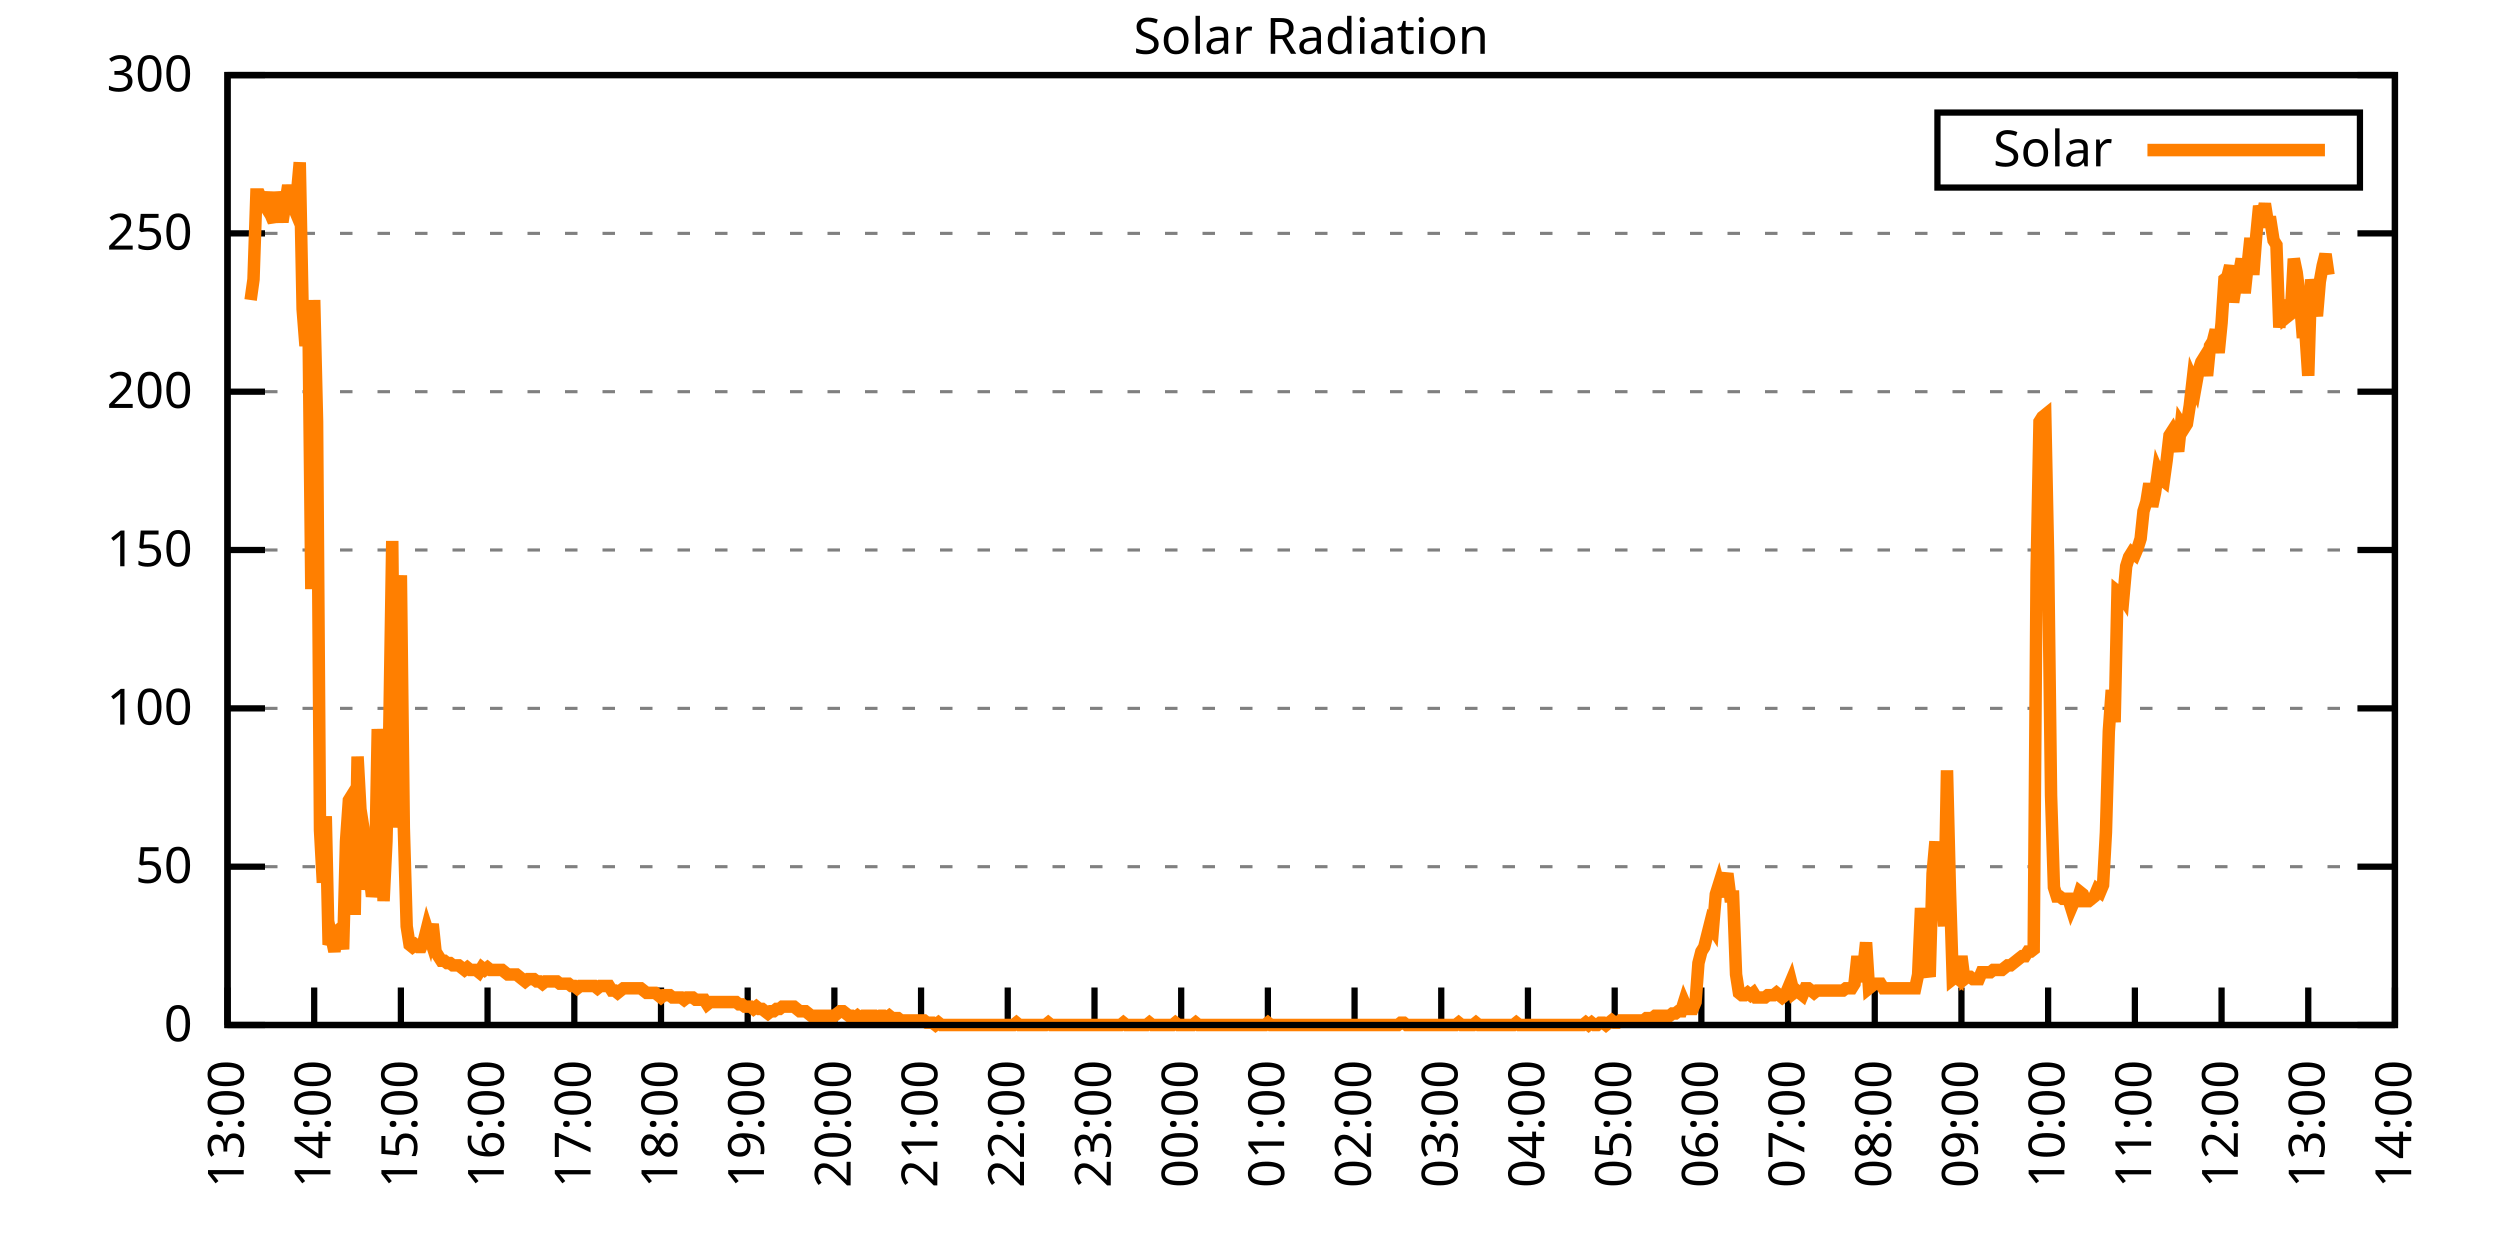
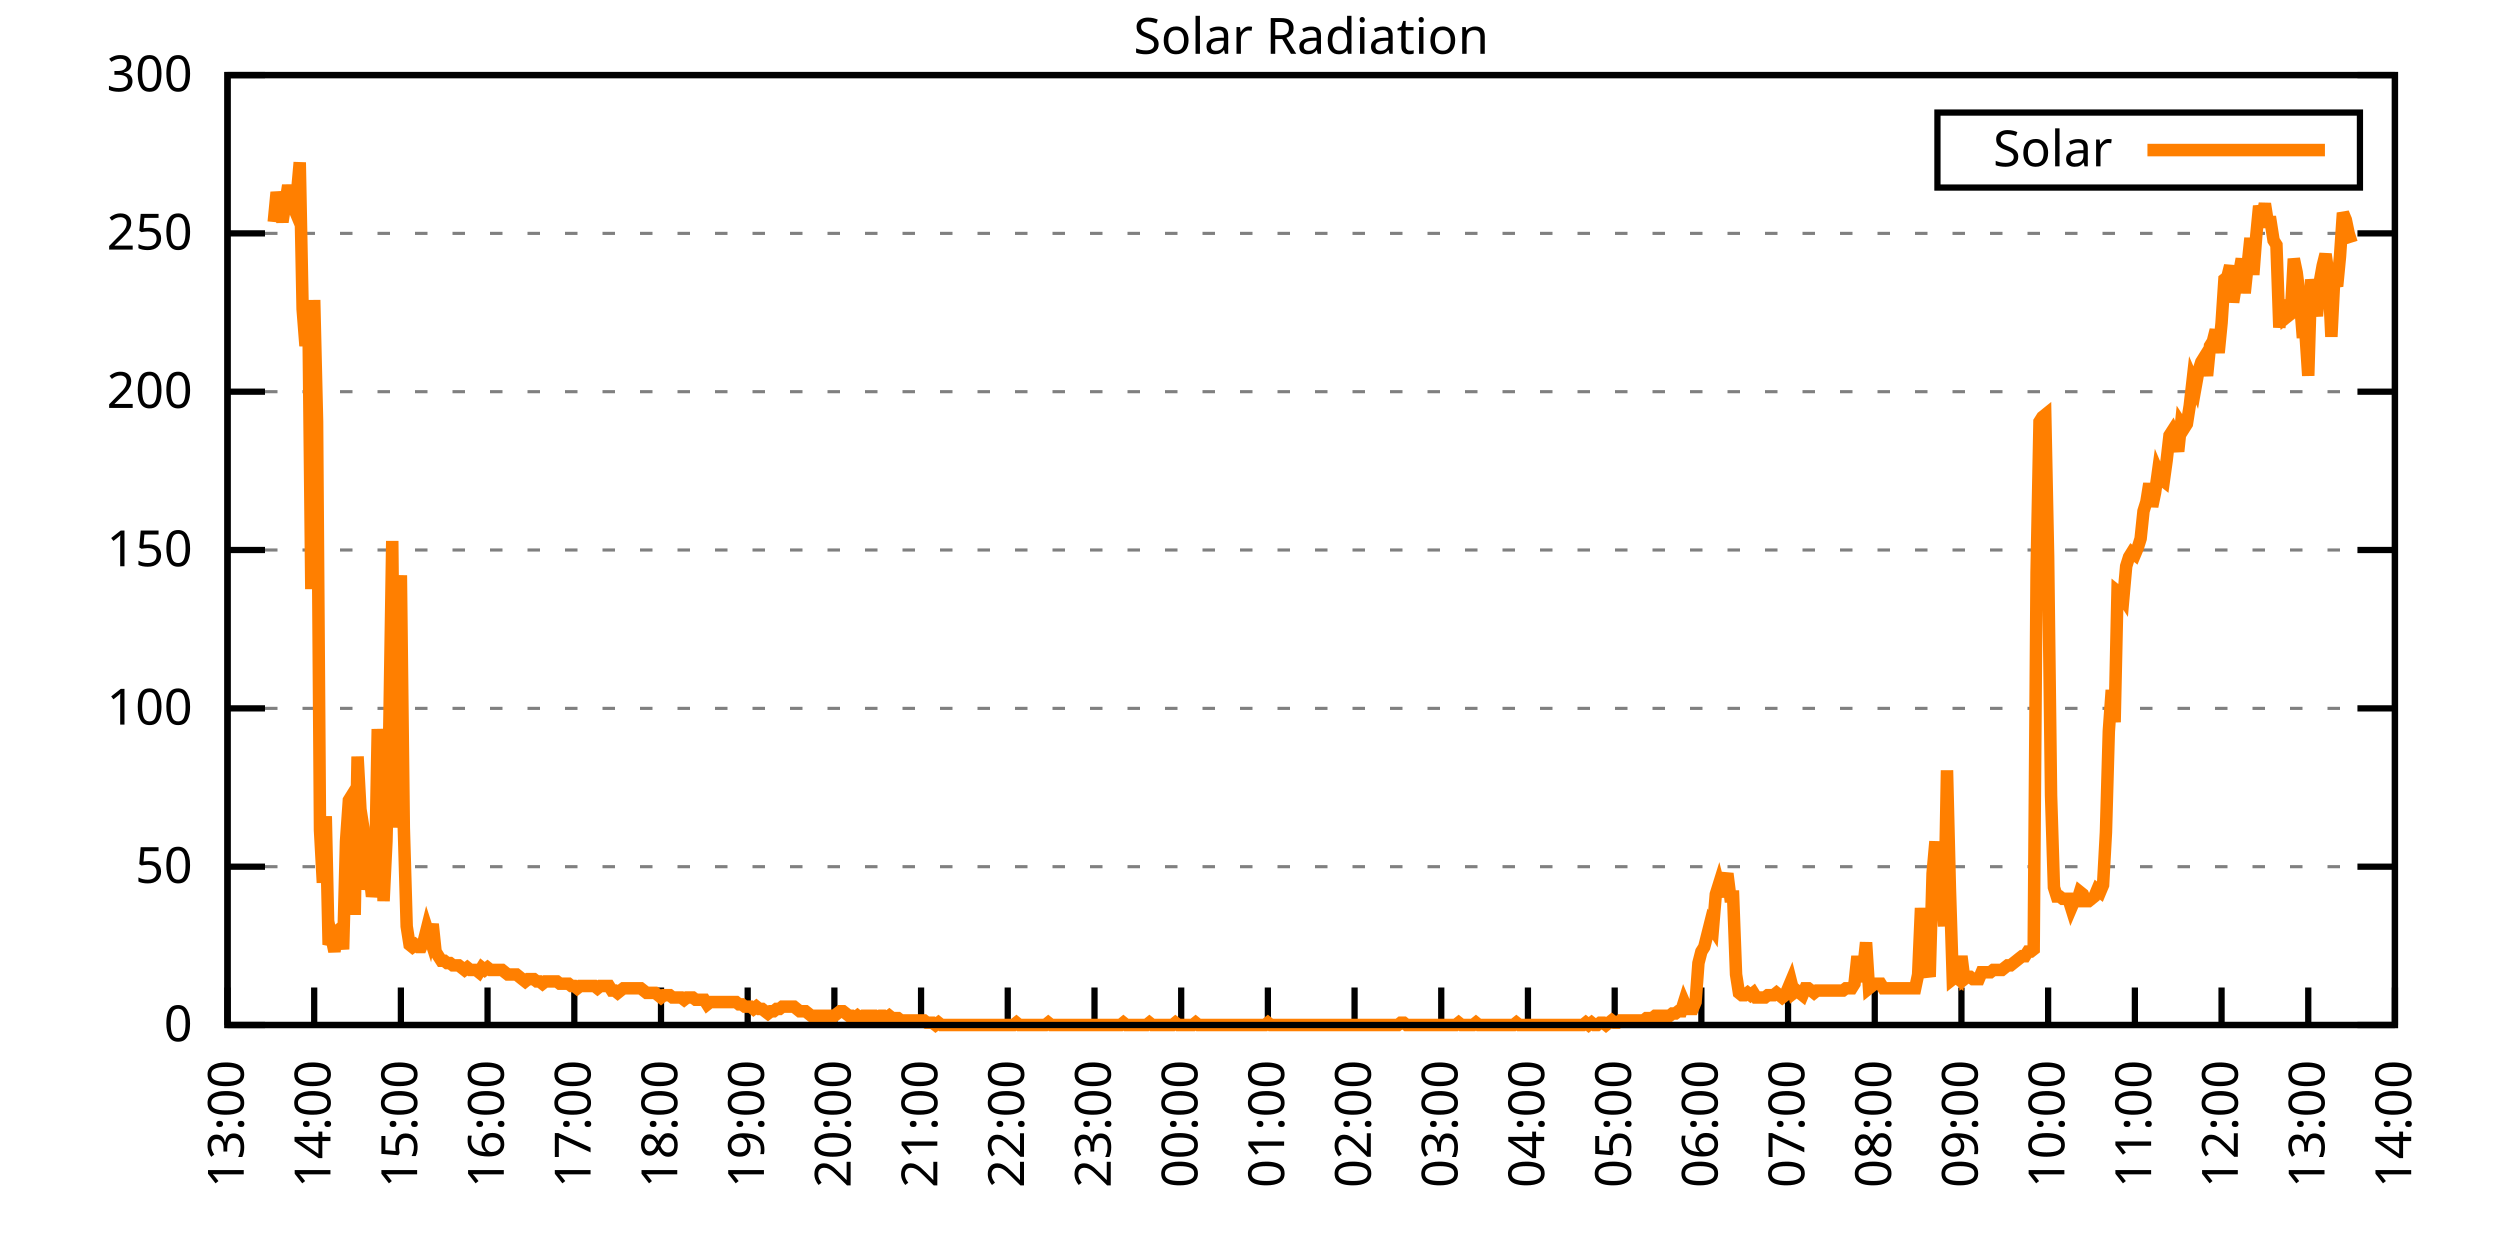
<svg xmlns="http://www.w3.org/2000/svg" xmlns:xlink="http://www.w3.org/1999/xlink" width="400" height="200" viewBox="0 0 400 200">
  <g id="gnuplot_canvas">
    <rect x="0" y="0" width="400" height="200" fill="none" />
    <defs>
      <circle id="gpDot" r="0.5" stroke-width="0.5" stroke="currentColor" />
      <path id="gpPt0" stroke-width="0.333" stroke="currentColor" d="M-1,0 h2 M0,-1 v2" />
      <path id="gpPt1" stroke-width="0.333" stroke="currentColor" d="M-1,-1 L1,1 M1,-1 L-1,1" />
      <path id="gpPt2" stroke-width="0.333" stroke="currentColor" d="M-1,0 L1,0 M0,-1 L0,1 M-1,-1 L1,1 M-1,1 L1,-1" />
      <rect id="gpPt3" stroke-width="0.333" stroke="currentColor" x="-1" y="-1" width="2" height="2" />
      <rect id="gpPt4" stroke-width="0.333" stroke="currentColor" fill="currentColor" x="-1" y="-1" width="2" height="2" />
      <circle id="gpPt5" stroke-width="0.333" stroke="currentColor" cx="0" cy="0" r="1" />
      <use xlink:href="#gpPt5" id="gpPt6" fill="currentColor" stroke="none" />
      <path id="gpPt7" stroke-width="0.333" stroke="currentColor" d="M0,-1.33 L-1.33,0.67 L1.33,0.67 z" />
      <use xlink:href="#gpPt7" id="gpPt8" fill="currentColor" stroke="none" />
      <use xlink:href="#gpPt7" id="gpPt9" stroke="currentColor" transform="rotate(180)" />
      <use xlink:href="#gpPt9" id="gpPt10" fill="currentColor" stroke="none" />
      <use xlink:href="#gpPt3" id="gpPt11" stroke="currentColor" transform="rotate(45)" />
      <use xlink:href="#gpPt11" id="gpPt12" fill="currentColor" stroke="none" />
      <path id="gpPt13" stroke-width="0.333" stroke="currentColor" d="M0,1.330 L1.265,0.411 L0.782,-1.067 L-0.782,-1.076 L-1.265,0.411 z" />
      <use xlink:href="#gpPt13" id="gpPt14" fill="currentColor" stroke="none" />
      <filter id="textbox" filterUnits="objectBoundingBox" x="0" y="0" height="1" width="1">
        <feFlood flood-color="white" flood-opacity="1" result="bgnd" />
        <feComposite in="SourceGraphic" in2="bgnd" operator="atop" />
      </filter>
      <filter id="greybox" filterUnits="objectBoundingBox" x="0" y="0" height="1" width="1">
        <feFlood flood-color="lightgrey" flood-opacity="1" result="grey" />
        <feComposite in="SourceGraphic" in2="grey" operator="atop" />
      </filter>
    </defs>
    <g fill="none" color="white" stroke="currentColor" stroke-width="1.00" stroke-linecap="butt" stroke-linejoin="miter">
</g>
    <g fill="none" color="black" stroke="currentColor" stroke-width="1.00" stroke-linecap="butt" stroke-linejoin="miter">
      <g stroke="none" shape-rendering="crispEdges">
        <polygon fill="rgb(255, 255, 255)" points="36.40,164.00 383.18,164.00 383.18,12.02 36.40,12.02 " />
      </g>
    </g>
    <g fill="none" color="black" stroke="currentColor" stroke-width="1.00" stroke-linecap="butt" stroke-linejoin="miter">
</g>
    <g fill="none" color="black" stroke="black" stroke-width="0.50" stroke-linecap="butt" stroke-linejoin="miter">
</g>
    <g fill="none" color="gray" stroke="currentColor" stroke-width="0.50" stroke-linecap="butt" stroke-linejoin="miter">
      <path stroke="gray" stroke-dasharray="2,4" class="gridline" d="M36.40,164.00 L383.19,164.00  " />
    </g>
    <g fill="none" color="gray" stroke="gray" stroke-width="1.00" stroke-linecap="butt" stroke-linejoin="miter">
</g>
    <g fill="none" color="black" stroke="currentColor" stroke-width="1.00" stroke-linecap="butt" stroke-linejoin="miter">
      <path stroke="black" d="M36.40,164.00 L42.40,164.00 M383.19,164.00 L377.19,164.00  " />
      <g transform="translate(30.80,166.60)" stroke="none" fill="black" font-family="Sans" font-size="8.00" text-anchor="end">
        <text>
          <tspan font-family="Sans"> 0</tspan>
        </text>
      </g>
    </g>
    <g fill="none" color="black" stroke="currentColor" stroke-width="1.00" stroke-linecap="butt" stroke-linejoin="miter">
</g>
    <g fill="none" color="black" stroke="black" stroke-width="0.50" stroke-linecap="butt" stroke-linejoin="miter">
</g>
    <g fill="none" color="gray" stroke="currentColor" stroke-width="0.50" stroke-linecap="butt" stroke-linejoin="miter">
      <path stroke="gray" stroke-dasharray="2,4" class="gridline" d="M36.40,138.67 L383.19,138.67  " />
    </g>
    <g fill="none" color="gray" stroke="gray" stroke-width="1.00" stroke-linecap="butt" stroke-linejoin="miter">
</g>
    <g fill="none" color="black" stroke="currentColor" stroke-width="1.00" stroke-linecap="butt" stroke-linejoin="miter">
      <path stroke="black" d="M36.40,138.67 L42.40,138.67 M383.19,138.67 L377.19,138.67  " />
      <g transform="translate(30.80,141.27)" stroke="none" fill="black" font-family="Sans" font-size="8.00" text-anchor="end">
        <text>
          <tspan font-family="Sans"> 50</tspan>
        </text>
      </g>
    </g>
    <g fill="none" color="black" stroke="currentColor" stroke-width="1.00" stroke-linecap="butt" stroke-linejoin="miter">
</g>
    <g fill="none" color="black" stroke="black" stroke-width="0.50" stroke-linecap="butt" stroke-linejoin="miter">
</g>
    <g fill="none" color="gray" stroke="currentColor" stroke-width="0.50" stroke-linecap="butt" stroke-linejoin="miter">
      <path stroke="gray" stroke-dasharray="2,4" class="gridline" d="M36.40,113.34 L383.19,113.34  " />
    </g>
    <g fill="none" color="gray" stroke="gray" stroke-width="1.00" stroke-linecap="butt" stroke-linejoin="miter">
</g>
    <g fill="none" color="black" stroke="currentColor" stroke-width="1.00" stroke-linecap="butt" stroke-linejoin="miter">
      <path stroke="black" d="M36.40,113.34 L42.40,113.34 M383.19,113.34 L377.19,113.34  " />
      <g transform="translate(30.80,115.94)" stroke="none" fill="black" font-family="Sans" font-size="8.00" text-anchor="end">
        <text>
          <tspan font-family="Sans"> 100</tspan>
        </text>
      </g>
    </g>
    <g fill="none" color="black" stroke="currentColor" stroke-width="1.00" stroke-linecap="butt" stroke-linejoin="miter">
</g>
    <g fill="none" color="black" stroke="black" stroke-width="0.50" stroke-linecap="butt" stroke-linejoin="miter">
</g>
    <g fill="none" color="gray" stroke="currentColor" stroke-width="0.50" stroke-linecap="butt" stroke-linejoin="miter">
      <path stroke="gray" stroke-dasharray="2,4" class="gridline" d="M36.40,88.00 L383.19,88.00  " />
    </g>
    <g fill="none" color="gray" stroke="gray" stroke-width="1.00" stroke-linecap="butt" stroke-linejoin="miter">
</g>
    <g fill="none" color="black" stroke="currentColor" stroke-width="1.00" stroke-linecap="butt" stroke-linejoin="miter">
      <path stroke="black" d="M36.40,88.00 L42.40,88.00 M383.19,88.00 L377.19,88.00  " />
      <g transform="translate(30.80,90.60)" stroke="none" fill="black" font-family="Sans" font-size="8.00" text-anchor="end">
        <text>
          <tspan font-family="Sans"> 150</tspan>
        </text>
      </g>
    </g>
    <g fill="none" color="black" stroke="currentColor" stroke-width="1.00" stroke-linecap="butt" stroke-linejoin="miter">
</g>
    <g fill="none" color="black" stroke="black" stroke-width="0.50" stroke-linecap="butt" stroke-linejoin="miter">
</g>
    <g fill="none" color="gray" stroke="currentColor" stroke-width="0.50" stroke-linecap="butt" stroke-linejoin="miter">
      <path stroke="gray" stroke-dasharray="2,4" class="gridline" d="M36.40,62.67 L383.19,62.67  " />
    </g>
    <g fill="none" color="gray" stroke="gray" stroke-width="1.00" stroke-linecap="butt" stroke-linejoin="miter">
</g>
    <g fill="none" color="black" stroke="currentColor" stroke-width="1.00" stroke-linecap="butt" stroke-linejoin="miter">
      <path stroke="black" d="M36.40,62.67 L42.40,62.67 M383.19,62.67 L377.19,62.67  " />
      <g transform="translate(30.80,65.27)" stroke="none" fill="black" font-family="Sans" font-size="8.00" text-anchor="end">
        <text>
          <tspan font-family="Sans"> 200</tspan>
        </text>
      </g>
    </g>
    <g fill="none" color="black" stroke="currentColor" stroke-width="1.00" stroke-linecap="butt" stroke-linejoin="miter">
</g>
    <g fill="none" color="black" stroke="black" stroke-width="0.50" stroke-linecap="butt" stroke-linejoin="miter">
</g>
    <g fill="none" color="gray" stroke="currentColor" stroke-width="0.50" stroke-linecap="butt" stroke-linejoin="miter">
      <path stroke="gray" stroke-dasharray="2,4" class="gridline" d="M36.40,37.34 L383.19,37.34  " />
    </g>
    <g fill="none" color="gray" stroke="gray" stroke-width="1.00" stroke-linecap="butt" stroke-linejoin="miter">
</g>
    <g fill="none" color="black" stroke="currentColor" stroke-width="1.00" stroke-linecap="butt" stroke-linejoin="miter">
      <path stroke="black" d="M36.40,37.34 L42.40,37.34 M383.19,37.34 L377.19,37.34  " />
      <g transform="translate(30.80,39.94)" stroke="none" fill="black" font-family="Sans" font-size="8.00" text-anchor="end">
        <text>
          <tspan font-family="Sans"> 250</tspan>
        </text>
      </g>
    </g>
    <g fill="none" color="black" stroke="currentColor" stroke-width="1.00" stroke-linecap="butt" stroke-linejoin="miter">
</g>
    <g fill="none" color="black" stroke="black" stroke-width="0.50" stroke-linecap="butt" stroke-linejoin="miter">
</g>
    <g fill="none" color="gray" stroke="currentColor" stroke-width="0.50" stroke-linecap="butt" stroke-linejoin="miter">
      <path stroke="gray" stroke-dasharray="2,4" class="gridline" d="M36.40,12.01 L383.19,12.01  " />
    </g>
    <g fill="none" color="gray" stroke="gray" stroke-width="1.00" stroke-linecap="butt" stroke-linejoin="miter">
</g>
    <g fill="none" color="black" stroke="currentColor" stroke-width="1.00" stroke-linecap="butt" stroke-linejoin="miter">
      <path stroke="black" d="M36.40,12.01 L42.40,12.01 M383.19,12.01 L377.19,12.01  " />
      <g transform="translate(30.80,14.61)" stroke="none" fill="black" font-family="Sans" font-size="8.00" text-anchor="end">
        <text>
          <tspan font-family="Sans"> 300</tspan>
        </text>
      </g>
    </g>
    <g fill="none" color="black" stroke="currentColor" stroke-width="1.00" stroke-linecap="butt" stroke-linejoin="miter">
      <path stroke="black" d="M36.40,164.00 L36.40,158.00  " />
      <g transform="translate(39.00,169.60) rotate(270.00)" stroke="none" fill="black" font-family="Sans" font-size="8.00" text-anchor="end">
        <text>
          <tspan font-family="Sans">13:00</tspan>
        </text>
      </g>
    </g>
    <g fill="none" color="black" stroke="currentColor" stroke-width="1.00" stroke-linecap="butt" stroke-linejoin="miter">
      <path stroke="black" d="M50.27,164.00 L50.27,158.00  " />
      <g transform="translate(52.87,169.60) rotate(270.00)" stroke="none" fill="black" font-family="Sans" font-size="8.00" text-anchor="end">
        <text>
          <tspan font-family="Sans">14:00</tspan>
        </text>
      </g>
    </g>
    <g fill="none" color="black" stroke="currentColor" stroke-width="1.00" stroke-linecap="butt" stroke-linejoin="miter">
      <path stroke="black" d="M64.14,164.00 L64.14,158.00  " />
      <g transform="translate(66.74,169.60) rotate(270.00)" stroke="none" fill="black" font-family="Sans" font-size="8.00" text-anchor="end">
        <text>
          <tspan font-family="Sans">15:00</tspan>
        </text>
      </g>
    </g>
    <g fill="none" color="black" stroke="currentColor" stroke-width="1.00" stroke-linecap="butt" stroke-linejoin="miter">
      <path stroke="black" d="M78.01,164.00 L78.01,158.00  " />
      <g transform="translate(80.61,169.60) rotate(270.00)" stroke="none" fill="black" font-family="Sans" font-size="8.00" text-anchor="end">
        <text>
          <tspan font-family="Sans">16:00</tspan>
        </text>
      </g>
    </g>
    <g fill="none" color="black" stroke="currentColor" stroke-width="1.00" stroke-linecap="butt" stroke-linejoin="miter">
      <path stroke="black" d="M91.89,164.00 L91.89,158.00  " />
      <g transform="translate(94.49,169.60) rotate(270.00)" stroke="none" fill="black" font-family="Sans" font-size="8.00" text-anchor="end">
        <text>
          <tspan font-family="Sans">17:00</tspan>
        </text>
      </g>
    </g>
    <g fill="none" color="black" stroke="currentColor" stroke-width="1.00" stroke-linecap="butt" stroke-linejoin="miter">
      <path stroke="black" d="M105.76,164.00 L105.76,158.00  " />
      <g transform="translate(108.36,169.60) rotate(270.00)" stroke="none" fill="black" font-family="Sans" font-size="8.00" text-anchor="end">
        <text>
          <tspan font-family="Sans">18:00</tspan>
        </text>
      </g>
    </g>
    <g fill="none" color="black" stroke="currentColor" stroke-width="1.00" stroke-linecap="butt" stroke-linejoin="miter">
      <path stroke="black" d="M119.63,164.00 L119.63,158.00  " />
      <g transform="translate(122.23,169.60) rotate(270.00)" stroke="none" fill="black" font-family="Sans" font-size="8.00" text-anchor="end">
        <text>
          <tspan font-family="Sans">19:00</tspan>
        </text>
      </g>
    </g>
    <g fill="none" color="black" stroke="currentColor" stroke-width="1.00" stroke-linecap="butt" stroke-linejoin="miter">
      <path stroke="black" d="M133.50,164.00 L133.50,158.00  " />
      <g transform="translate(136.10,169.60) rotate(270.00)" stroke="none" fill="black" font-family="Sans" font-size="8.00" text-anchor="end">
        <text>
          <tspan font-family="Sans">20:00</tspan>
        </text>
      </g>
    </g>
    <g fill="none" color="black" stroke="currentColor" stroke-width="1.00" stroke-linecap="butt" stroke-linejoin="miter">
      <path stroke="black" d="M147.37,164.00 L147.37,158.00  " />
      <g transform="translate(149.97,169.60) rotate(270.00)" stroke="none" fill="black" font-family="Sans" font-size="8.00" text-anchor="end">
        <text>
          <tspan font-family="Sans">21:00</tspan>
        </text>
      </g>
    </g>
    <g fill="none" color="black" stroke="currentColor" stroke-width="1.00" stroke-linecap="butt" stroke-linejoin="miter">
      <path stroke="black" d="M161.24,164.00 L161.24,158.00  " />
      <g transform="translate(163.84,169.60) rotate(270.00)" stroke="none" fill="black" font-family="Sans" font-size="8.00" text-anchor="end">
        <text>
          <tspan font-family="Sans">22:00</tspan>
        </text>
      </g>
    </g>
    <g fill="none" color="black" stroke="currentColor" stroke-width="1.00" stroke-linecap="butt" stroke-linejoin="miter">
      <path stroke="black" d="M175.12,164.00 L175.12,158.00  " />
      <g transform="translate(177.72,169.60) rotate(270.00)" stroke="none" fill="black" font-family="Sans" font-size="8.00" text-anchor="end">
        <text>
          <tspan font-family="Sans">23:00</tspan>
        </text>
      </g>
    </g>
    <g fill="none" color="black" stroke="currentColor" stroke-width="1.00" stroke-linecap="butt" stroke-linejoin="miter">
      <path stroke="black" d="M188.99,164.00 L188.99,158.00  " />
      <g transform="translate(191.59,169.60) rotate(270.00)" stroke="none" fill="black" font-family="Sans" font-size="8.00" text-anchor="end">
        <text>
          <tspan font-family="Sans">00:00</tspan>
        </text>
      </g>
    </g>
    <g fill="none" color="black" stroke="currentColor" stroke-width="1.00" stroke-linecap="butt" stroke-linejoin="miter">
      <path stroke="black" d="M202.86,164.00 L202.86,158.00  " />
      <g transform="translate(205.46,169.60) rotate(270.00)" stroke="none" fill="black" font-family="Sans" font-size="8.00" text-anchor="end">
        <text>
          <tspan font-family="Sans">01:00</tspan>
        </text>
      </g>
    </g>
    <g fill="none" color="black" stroke="currentColor" stroke-width="1.00" stroke-linecap="butt" stroke-linejoin="miter">
      <path stroke="black" d="M216.73,164.00 L216.73,158.00  " />
      <g transform="translate(219.33,169.60) rotate(270.00)" stroke="none" fill="black" font-family="Sans" font-size="8.00" text-anchor="end">
        <text>
          <tspan font-family="Sans">02:00</tspan>
        </text>
      </g>
    </g>
    <g fill="none" color="black" stroke="currentColor" stroke-width="1.00" stroke-linecap="butt" stroke-linejoin="miter">
      <path stroke="black" d="M230.60,164.00 L230.60,158.00  " />
      <g transform="translate(233.20,169.60) rotate(270.00)" stroke="none" fill="black" font-family="Sans" font-size="8.00" text-anchor="end">
        <text>
          <tspan font-family="Sans">03:00</tspan>
        </text>
      </g>
    </g>
    <g fill="none" color="black" stroke="currentColor" stroke-width="1.00" stroke-linecap="butt" stroke-linejoin="miter">
      <path stroke="black" d="M244.47,164.00 L244.47,158.00  " />
      <g transform="translate(247.07,169.60) rotate(270.00)" stroke="none" fill="black" font-family="Sans" font-size="8.00" text-anchor="end">
        <text>
          <tspan font-family="Sans">04:00</tspan>
        </text>
      </g>
    </g>
    <g fill="none" color="black" stroke="currentColor" stroke-width="1.00" stroke-linecap="butt" stroke-linejoin="miter">
      <path stroke="black" d="M258.35,164.00 L258.35,158.00  " />
      <g transform="translate(260.95,169.60) rotate(270.00)" stroke="none" fill="black" font-family="Sans" font-size="8.00" text-anchor="end">
        <text>
          <tspan font-family="Sans">05:00</tspan>
        </text>
      </g>
    </g>
    <g fill="none" color="black" stroke="currentColor" stroke-width="1.00" stroke-linecap="butt" stroke-linejoin="miter">
      <path stroke="black" d="M272.22,164.00 L272.22,158.00  " />
      <g transform="translate(274.82,169.60) rotate(270.00)" stroke="none" fill="black" font-family="Sans" font-size="8.00" text-anchor="end">
        <text>
          <tspan font-family="Sans">06:00</tspan>
        </text>
      </g>
    </g>
    <g fill="none" color="black" stroke="currentColor" stroke-width="1.00" stroke-linecap="butt" stroke-linejoin="miter">
      <path stroke="black" d="M286.09,164.00 L286.09,158.00  " />
      <g transform="translate(288.69,169.60) rotate(270.00)" stroke="none" fill="black" font-family="Sans" font-size="8.00" text-anchor="end">
        <text>
          <tspan font-family="Sans">07:00</tspan>
        </text>
      </g>
    </g>
    <g fill="none" color="black" stroke="currentColor" stroke-width="1.00" stroke-linecap="butt" stroke-linejoin="miter">
      <path stroke="black" d="M299.96,164.00 L299.96,158.00  " />
      <g transform="translate(302.56,169.60) rotate(270.00)" stroke="none" fill="black" font-family="Sans" font-size="8.00" text-anchor="end">
        <text>
          <tspan font-family="Sans">08:00</tspan>
        </text>
      </g>
    </g>
    <g fill="none" color="black" stroke="currentColor" stroke-width="1.00" stroke-linecap="butt" stroke-linejoin="miter">
      <path stroke="black" d="M313.83,164.00 L313.83,158.00  " />
      <g transform="translate(316.43,169.60) rotate(270.00)" stroke="none" fill="black" font-family="Sans" font-size="8.00" text-anchor="end">
        <text>
          <tspan font-family="Sans">09:00</tspan>
        </text>
      </g>
    </g>
    <g fill="none" color="black" stroke="currentColor" stroke-width="1.00" stroke-linecap="butt" stroke-linejoin="miter">
      <path stroke="black" d="M327.70,164.00 L327.70,158.00  " />
      <g transform="translate(330.30,169.60) rotate(270.00)" stroke="none" fill="black" font-family="Sans" font-size="8.00" text-anchor="end">
        <text>
          <tspan font-family="Sans">10:00</tspan>
        </text>
      </g>
    </g>
    <g fill="none" color="black" stroke="currentColor" stroke-width="1.00" stroke-linecap="butt" stroke-linejoin="miter">
      <path stroke="black" d="M341.58,164.00 L341.58,158.00  " />
      <g transform="translate(344.18,169.60) rotate(270.00)" stroke="none" fill="black" font-family="Sans" font-size="8.00" text-anchor="end">
        <text>
          <tspan font-family="Sans">11:00</tspan>
        </text>
      </g>
    </g>
    <g fill="none" color="black" stroke="currentColor" stroke-width="1.00" stroke-linecap="butt" stroke-linejoin="miter">
      <path stroke="black" d="M355.45,164.00 L355.45,158.00  " />
      <g transform="translate(358.05,169.60) rotate(270.00)" stroke="none" fill="black" font-family="Sans" font-size="8.00" text-anchor="end">
        <text>
          <tspan font-family="Sans">12:00</tspan>
        </text>
      </g>
    </g>
    <g fill="none" color="black" stroke="currentColor" stroke-width="1.00" stroke-linecap="butt" stroke-linejoin="miter">
      <path stroke="black" d="M369.32,164.00 L369.32,158.00  " />
      <g transform="translate(371.92,169.60) rotate(270.00)" stroke="none" fill="black" font-family="Sans" font-size="8.00" text-anchor="end">
        <text>
          <tspan font-family="Sans">13:00</tspan>
        </text>
      </g>
    </g>
    <g fill="none" color="black" stroke="currentColor" stroke-width="1.00" stroke-linecap="butt" stroke-linejoin="miter">
      <path stroke="black" d="M383.19,164.00 L383.19,158.00  " />
      <g transform="translate(385.79,169.60) rotate(270.00)" stroke="none" fill="black" font-family="Sans" font-size="8.00" text-anchor="end">
        <text>
          <tspan font-family="Sans">14:00</tspan>
        </text>
      </g>
    </g>
    <g fill="none" color="black" stroke="currentColor" stroke-width="1.00" stroke-linecap="butt" stroke-linejoin="miter">
</g>
    <g fill="none" color="black" stroke="currentColor" stroke-width="1.00" stroke-linecap="butt" stroke-linejoin="miter">
      <path stroke="black" d="M36.40,12.01 L36.40,164.00 L383.19,164.00 L383.19,12.01 L36.40,12.01 Z  " />
    </g>
    <g fill="none" color="black" stroke="currentColor" stroke-width="1.00" stroke-linecap="butt" stroke-linejoin="miter">
</g>
    <g fill="none" color="black" stroke="currentColor" stroke-width="1.00" stroke-linecap="butt" stroke-linejoin="miter">
      <path stroke="black" d="M309.99,30.01 L309.99,18.01 L377.59,18.01 L377.59,30.01 L309.99,30.01 Z  " />
    </g>
    <g id="Solar_Radiation_plot_1">
      <g fill="none" color="white" stroke="black" stroke-width="2.00" stroke-linecap="butt" stroke-linejoin="miter">
</g>
      <g fill="none" color="black" stroke="currentColor" stroke-width="2.00" stroke-linecap="butt" stroke-linejoin="miter">
        <g transform="translate(337.99,26.61)" stroke="none" fill="black" font-family="Sans" font-size="8.00" text-anchor="end">
          <text>
            <tspan font-family="Sans">Solar</tspan>
          </text>
        </g>
      </g>
      <g fill="none" color="black" stroke="currentColor" stroke-width="2.00" stroke-linecap="butt" stroke-linejoin="miter">
-         <path stroke="rgb(255, 127,   0)" d="M343.59,24.01 L371.99,24.01 M40.10,48.00 L40.56,44.70 L41.02,31.12 L41.49,31.12 L41.95,32.22 L42.41,32.95   L42.87,30.75 L43.34,34.42 L43.80,35.52 L44.26,30.75 L44.72,32.95 L45.19,35.52 L45.65,32.59 L46.11,29.65   L46.57,32.22 L47.03,33.32 L47.50,31.12 L47.96,25.98 L48.42,49.47 L48.88,55.35 L49.35,50.94 L49.81,94.26   L50.27,48.00 L50.73,67.46 L51.20,132.80 L51.66,141.24 L52.12,130.60 L52.58,151.15 L53.05,150.05 L53.51,152.25   L53.97,148.95 L54.43,148.58 L54.90,151.89 L55.36,134.63 L55.82,128.03 L56.28,127.29 L56.75,146.38 L57.21,121.05   L57.67,129.49 L58.13,132.43 L58.59,142.34 L59.06,139.04 L59.52,143.44 L59.98,141.24 L60.44,116.65 L60.91,124.72   L61.37,144.18 L61.83,134.63 L62.29,116.28 L62.76,86.55 L63.22,132.43 L63.68,100.86 L64.14,92.05 L64.61,132.43   L65.07,148.22 L65.53,151.15 L65.99,151.52 L66.46,151.15 L66.92,151.52 L67.38,151.52 L67.84,150.42 L68.30,148.58   L68.77,150.05 L69.23,147.85 L69.69,152.25 L70.15,152.99 L70.62,153.72 L71.08,153.72 L71.54,154.09 L72.00,154.09   L72.47,154.46 L72.93,154.46 L73.39,154.46 L73.85,154.82 L74.32,155.19 L74.78,154.82 L75.24,155.19 L75.70,155.19   L76.17,155.19 L76.63,155.56 L77.09,154.82 L77.55,155.19 L78.01,154.82 L78.48,155.19 L78.94,155.19 L79.40,155.19   L79.86,155.19 L80.33,155.19 L80.79,155.56 L81.25,155.92 L81.71,155.92 L82.18,155.92 L82.64,155.92 L83.10,156.29   L83.56,156.66 L84.03,157.03 L84.49,156.66 L84.95,156.66 L85.41,156.66 L85.88,157.03 L86.34,157.03 L86.80,157.39   L87.26,157.03 L87.72,157.03 L88.19,157.03 L88.65,157.03 L89.11,157.03 L89.57,157.39 L90.04,157.39 L90.50,157.39   L90.96,157.39 L91.42,157.76 L91.89,157.76 L92.35,158.13 L92.81,157.76 L93.27,157.76 L93.74,157.76 L94.20,157.76   L94.66,157.76 L95.12,157.76 L95.59,158.13 L96.05,157.76 L96.51,157.76 L96.97,157.76 L97.44,157.76 L97.90,158.49   L98.36,158.49 L98.82,158.86 L99.28,158.49 L99.75,158.13 L100.21,158.13 L100.67,158.13 L101.13,158.13 L101.60,158.13   L102.06,158.13 L102.52,158.13 L102.98,158.49 L103.45,158.86 L103.91,158.86 L104.37,158.86 L104.83,158.86 L105.30,159.23   L105.76,159.60 L106.22,159.23 L106.68,159.23 L107.15,159.23 L107.61,159.60 L108.07,159.60 L108.53,159.60 L108.99,159.60   L109.46,159.96 L109.92,159.60 L110.38,159.60 L110.84,159.60 L111.31,159.96 L111.77,159.96 L112.23,159.96 L112.69,159.96   L113.16,160.70 L113.62,160.33 L114.08,160.33 L114.54,160.33 L115.01,160.33 L115.47,160.33 L115.93,160.33 L116.39,160.33   L116.86,160.33 L117.32,160.33 L117.78,160.33 L118.24,160.70 L118.70,160.70 L119.17,161.06 L119.63,161.06 L120.09,161.06   L120.55,161.43 L121.02,161.06 L121.48,161.43 L121.94,161.43 L122.40,161.80 L122.87,162.16 L123.33,161.80 L123.79,161.80   L124.25,161.43 L124.72,161.43 L125.18,161.06 L125.64,161.06 L126.10,161.06 L126.57,161.06 L127.03,161.06 L127.49,161.43   L127.95,161.80 L128.41,161.80 L128.88,161.80 L129.34,162.16 L129.80,162.53 L130.26,162.53 L130.73,162.53 L131.19,162.53   L131.65,162.53 L132.11,162.53 L132.58,162.53 L133.04,162.53 L133.50,162.53 L133.96,162.16 L134.43,161.80 L134.89,161.80   L135.35,162.16 L135.81,162.53 L136.28,162.53 L136.74,162.90 L137.20,162.53 L137.66,162.90 L138.13,162.53 L138.59,162.53   L139.05,162.53 L139.51,162.53 L139.97,162.53 L140.44,162.90 L140.90,162.53 L141.36,162.53 L141.82,162.90 L142.29,162.53   L142.75,162.90 L143.21,162.90 L143.67,162.90 L144.14,163.27 L144.60,163.27 L145.06,163.27 L145.52,163.27 L145.99,163.27   L146.45,163.27 L146.91,163.27 L147.37,163.27 L147.84,163.27 L148.30,163.63 L148.76,163.63 L149.22,163.63 L149.68,164.00   L150.15,163.63 L150.61,164.00 L151.07,164.00 L151.53,164.00 L152.00,164.00 L152.46,164.00 L152.92,164.00 L153.38,164.00   L153.85,164.00 L154.31,164.00 L154.77,164.00 L155.23,164.00 L155.70,164.00 L156.16,164.00 L156.62,164.00 L157.08,164.00   L157.55,164.00 L158.01,164.00 L158.47,164.00 L158.93,164.00 L159.39,164.00 L159.86,164.00 L160.32,164.00 L160.78,164.00   L161.24,164.00 L161.71,164.00 L162.17,164.00 L162.63,163.63 L163.09,164.00 L163.56,164.00 L164.02,164.00 L164.48,164.00   L164.94,164.00 L165.41,164.00 L165.87,164.00 L166.33,164.00 L166.79,164.00 L167.26,164.00 L167.72,163.63 L168.18,164.00   L168.64,164.00 L169.10,164.00 L169.57,164.00 L170.03,164.00 L170.49,164.00 L170.95,164.00 L171.42,164.00 L171.88,164.00   L172.34,164.00 L172.80,164.00 L173.27,164.00 L173.73,164.00 L174.19,164.00 L174.65,164.00 L175.12,164.00 L175.58,164.00   L176.04,164.00 L176.50,164.00 L176.97,164.00 L177.43,164.00 L177.89,164.00 L178.35,164.00 L178.82,164.00 L179.28,164.00   L179.74,163.63 L180.20,164.00 L180.66,164.00 L181.13,164.00 L181.59,164.00 L182.05,164.00 L182.51,164.00 L182.98,164.00   L183.44,164.00 L183.90,163.63 L184.36,164.00 L184.83,164.00 L185.29,164.00 L185.75,164.00 L186.21,164.00 L186.68,164.00   L187.14,164.00 L187.60,164.00 L188.06,163.63 L188.53,164.00 L188.99,164.00 L189.45,164.00 L189.91,164.00 L190.37,164.00   L190.84,164.00 L191.30,163.63 L191.76,164.00 L192.22,164.00 L192.69,164.00 L193.15,164.00 L193.61,164.00 L194.07,164.00   L194.54,164.00 L195.00,164.00 L195.46,164.00 L195.92,164.00 L196.39,164.00 L196.85,164.00 L197.31,164.00 L197.77,164.00   L198.24,164.00 L198.70,164.00 L199.16,164.00 L199.62,164.00 L200.08,164.00 L200.55,164.00 L201.01,164.00 L201.47,164.00   L201.93,164.00 L202.40,164.00 L202.86,163.63 L203.32,164.00 L203.78,164.00 L204.25,164.00 L204.71,164.00 L205.17,164.00   L205.63,164.00 L206.10,164.00 L206.56,164.00 L207.02,164.00 L207.48,164.00 L207.95,164.00 L208.41,164.00 L208.87,164.00   L209.33,164.00 L209.80,164.00 L210.26,164.00 L210.72,164.00 L211.18,164.00 L211.64,164.00 L212.11,164.00 L212.57,164.00   L213.03,164.00 L213.49,164.00 L213.96,164.00 L214.42,164.00 L214.88,164.00 L215.34,164.00 L215.81,164.00 L216.27,164.00   L216.73,164.00 L217.19,164.00 L217.66,164.00 L218.12,164.00 L218.58,164.00 L219.04,164.00 L219.51,164.00 L219.97,164.00   L220.43,164.00 L220.89,164.00 L221.35,164.00 L221.82,164.00 L222.28,164.00 L222.74,164.00 L223.20,164.00 L223.67,164.00   L224.13,163.63 L224.59,163.63 L225.05,164.00 L225.52,164.00 L225.98,164.00 L226.44,164.00 L226.90,164.00 L227.37,164.00   L227.83,164.00 L228.29,164.00 L228.75,164.00 L229.22,164.00 L229.68,164.00 L230.14,164.00 L230.60,164.00 L231.06,164.00   L231.53,164.00 L231.99,164.00 L232.45,164.00 L232.91,164.00 L233.38,163.63 L233.84,164.00 L234.30,164.00 L234.76,164.00   L235.23,164.00 L235.69,164.00 L236.15,163.63 L236.61,164.00 L237.08,164.00 L237.54,164.00 L238.00,164.00 L238.46,164.00   L238.93,164.00 L239.39,164.00 L239.85,164.00 L240.31,164.00 L240.77,164.00 L241.24,164.00 L241.70,164.00 L242.16,164.00   L242.62,163.63 L243.09,164.00 L243.55,164.00 L244.01,164.00 L244.47,164.00 L244.94,164.00 L245.40,164.00 L245.86,164.00   L246.32,164.00 L246.79,164.00 L247.25,164.00 L247.71,164.00 L248.17,164.00 L248.64,164.00 L249.10,164.00 L249.56,164.00   L250.02,164.00 L250.49,164.00 L250.95,164.00 L251.41,164.00 L251.87,164.00 L252.33,164.00 L252.80,164.00 L253.26,164.00   L253.72,163.63 L254.18,164.00 L254.65,163.63 L255.11,164.00 L255.57,164.00 L256.03,163.63 L256.50,163.63 L256.96,164.00   L257.42,163.63 L257.88,163.27 L258.35,163.63 L258.81,163.63 L259.27,163.27 L259.73,163.27 L260.20,163.27 L260.66,163.27   L261.12,163.27 L261.58,163.27 L262.04,163.27 L262.51,163.27 L262.97,163.27 L263.43,162.90 L263.89,162.90 L264.36,162.90   L264.82,162.53 L265.28,162.53 L265.74,162.53 L266.21,162.53 L266.67,162.53 L267.13,162.53 L267.59,162.16 L268.06,162.16   L268.52,161.80 L268.98,161.80 L269.44,160.33 L269.91,161.43 L270.37,161.43 L270.83,161.43 L271.29,160.33 L271.75,154.09   L272.22,152.25 L272.68,151.52 L273.14,149.68 L273.60,147.85 L274.07,148.58 L274.53,143.08 L274.99,141.61 L275.45,143.44   L275.92,141.24 L276.38,139.77 L276.84,143.44 L277.30,143.44 L277.77,155.92 L278.23,158.86 L278.69,159.23 L279.15,159.23   L279.62,158.86 L280.08,159.23 L280.54,158.86 L281.00,159.60 L281.46,159.60 L281.93,159.60 L282.39,159.60 L282.85,159.23   L283.31,159.23 L283.78,159.23 L284.24,158.86 L284.70,159.23 L285.16,159.60 L285.63,159.23 L286.09,158.13 L286.55,157.03   L287.01,158.86 L287.48,158.49 L287.94,158.86 L288.40,159.23 L288.86,158.13 L289.33,158.13 L289.79,158.49 L290.25,158.86   L290.71,158.49 L291.18,158.49 L291.64,158.49 L292.10,158.49 L292.56,158.49 L293.02,158.49 L293.49,158.49 L293.95,158.49   L294.41,158.49 L294.87,158.49 L295.34,158.13 L295.80,158.13 L296.26,158.13 L296.72,157.39 L297.19,152.99 L297.65,157.03   L298.11,155.19 L298.57,150.79 L299.04,158.13 L299.50,157.76 L299.96,157.39 L300.42,157.39 L300.89,157.39 L301.35,158.13   L301.81,158.13 L302.27,158.13 L302.73,158.13 L303.20,158.13 L303.66,158.13 L304.12,158.13 L304.58,158.13 L305.05,158.13   L305.51,158.13 L305.97,158.13 L306.43,158.13 L306.90,155.92 L307.36,145.28 L307.82,152.99 L308.28,154.46 L308.75,156.29   L309.21,139.77 L309.67,134.63 L310.13,147.11 L310.60,140.51 L311.06,148.22 L311.52,123.25 L311.98,141.98 L312.44,156.66   L312.91,156.29 L313.37,156.66 L313.83,152.99 L314.29,156.66 L314.76,156.29 L315.22,156.29 L315.68,156.66 L316.14,156.66   L316.61,156.66 L317.07,155.56 L317.53,155.56 L317.99,155.56 L318.46,155.56 L318.92,155.19 L319.38,155.19 L319.84,155.19   L320.31,155.19 L320.77,154.82 L321.23,154.46 L321.69,154.46 L322.15,154.09 L322.62,153.72 L323.08,153.35 L323.54,152.99   L324.00,152.99 L324.47,152.25 L324.93,152.25 L325.39,151.89 L325.85,91.69 L326.32,67.46 L326.78,66.73 L327.24,66.36   L327.70,89.12 L328.17,127.29 L328.63,141.98 L329.09,143.44 L329.55,143.44 L330.02,143.81 L330.48,143.81 L330.94,143.81   L331.40,145.28 L331.87,144.18 L332.33,144.18 L332.79,142.71 L333.25,143.08 L333.71,144.18 L334.18,144.18 L334.64,143.81   L335.10,143.44 L335.56,142.34 L336.03,142.71 L336.49,141.61 L336.95,133.17 L337.41,117.01 L337.88,110.41 L338.34,115.55   L338.80,94.62 L339.26,94.99 L339.73,95.72 L340.19,90.59 L340.65,89.12 L341.11,88.38 L341.58,88.75 L342.04,87.65   L342.50,86.18 L342.96,81.78 L343.42,80.31 L343.89,77.37 L344.35,81.04 L344.81,78.84 L345.27,75.53 L345.74,76.64   L346.20,77.00 L346.66,73.70 L347.12,69.66 L347.59,68.93 L348.05,70.03 L348.51,72.23 L348.97,67.83 L349.44,68.56   L349.90,67.83 L350.36,64.89 L350.82,60.85 L351.29,61.95 L351.75,59.38 L352.21,57.92 L352.67,57.18 L353.13,60.12   L353.60,55.35 L354.06,54.61 L354.52,52.78 L354.98,56.45 L355.45,51.68 L355.91,44.70 L356.37,44.33 L356.83,42.50   L357.30,48.37 L357.76,45.43 L358.22,43.97 L358.68,41.40 L359.15,46.90 L359.61,42.50 L360.07,38.09 L360.53,43.97   L361.00,37.73 L361.46,32.95 L361.92,34.79 L362.38,32.59 L362.84,35.52 L363.31,35.52 L363.77,38.46 L364.23,39.19   L364.69,52.41 L365.16,48.00 L365.62,50.94 L366.08,50.57 L366.54,50.21 L367.01,41.40 L367.47,43.60 L367.93,47.27   L368.39,53.14 L368.86,53.14 L369.32,60.12 L369.78,44.70 L370.24,48.00 L370.71,50.57 L371.17,45.07 L371.63,42.50   L372.09,40.66 L372.56,43.97  " />
+         <path stroke="rgb(255, 127,   0)" d="M343.59,24.01 L371.99,24.01 M43.80,35.52 L44.26,30.75 L44.72,32.95 L45.19,35.52 L45.65,32.59 L46.11,29.65   L46.57,32.22 L47.03,33.32 L47.50,31.12 L47.96,25.98 L48.42,49.47 L48.88,55.35 L49.35,50.94 L49.81,94.26   L50.27,48.00 L50.73,67.46 L51.20,132.80 L51.66,141.24 L52.12,130.60 L52.58,151.15 L53.05,150.05 L53.51,152.25   L53.97,148.95 L54.43,148.58 L54.90,151.89 L55.36,134.63 L55.82,128.03 L56.28,127.29 L56.75,146.38 L57.21,121.05   L57.67,129.49 L58.13,132.43 L58.59,142.34 L59.06,139.04 L59.52,143.44 L59.98,141.24 L60.44,116.65 L60.91,124.72   L61.37,144.18 L61.83,134.63 L62.29,116.28 L62.76,86.55 L63.22,132.43 L63.68,100.86 L64.14,92.05 L64.61,132.43   L65.07,148.22 L65.53,151.15 L65.99,151.52 L66.46,151.15 L66.92,151.52 L67.38,151.52 L67.84,150.42 L68.30,148.58   L68.77,150.05 L69.23,147.85 L69.69,152.25 L70.15,152.99 L70.62,153.72 L71.08,153.72 L71.54,154.09 L72.00,154.09   L72.47,154.46 L72.93,154.46 L73.39,154.46 L73.85,154.82 L74.32,155.19 L74.78,154.82 L75.24,155.19 L75.70,155.19   L76.17,155.19 L76.63,155.56 L77.09,154.82 L77.55,155.19 L78.01,154.82 L78.48,155.19 L78.94,155.19 L79.40,155.19   L79.86,155.19 L80.33,155.19 L80.79,155.56 L81.25,155.92 L81.71,155.92 L82.18,155.92 L82.64,155.92 L83.10,156.29   L83.56,156.66 L84.03,157.03 L84.49,156.66 L84.95,156.66 L85.41,156.66 L85.88,157.03 L86.34,157.03 L86.80,157.39   L87.26,157.03 L87.72,157.03 L88.19,157.03 L88.65,157.03 L89.11,157.03 L89.57,157.39 L90.04,157.39 L90.50,157.39   L90.96,157.39 L91.42,157.76 L91.89,157.76 L92.35,158.13 L92.81,157.76 L93.27,157.76 L93.74,157.76 L94.20,157.76   L94.66,157.76 L95.12,157.76 L95.59,158.13 L96.05,157.76 L96.51,157.76 L96.97,157.76 L97.44,157.76 L97.90,158.49   L98.36,158.49 L98.82,158.86 L99.28,158.49 L99.75,158.13 L100.21,158.13 L100.67,158.13 L101.13,158.13 L101.60,158.13   L102.06,158.13 L102.52,158.13 L102.98,158.49 L103.45,158.86 L103.91,158.86 L104.37,158.86 L104.83,158.86 L105.30,159.23   L105.76,159.60 L106.22,159.23 L106.68,159.23 L107.15,159.23 L107.61,159.60 L108.07,159.60 L108.53,159.60 L108.99,159.60   L109.46,159.96 L109.92,159.60 L110.38,159.60 L110.84,159.60 L111.31,159.96 L111.77,159.96 L112.23,159.96 L112.69,159.96   L113.16,160.70 L113.62,160.33 L114.08,160.33 L114.54,160.33 L115.01,160.33 L115.47,160.33 L115.93,160.33 L116.39,160.33   L116.86,160.33 L117.32,160.33 L117.78,160.33 L118.24,160.70 L118.70,160.70 L119.17,161.06 L119.63,161.06 L120.09,161.06   L120.55,161.43 L121.02,161.06 L121.48,161.43 L121.94,161.43 L122.40,161.80 L122.87,162.16 L123.33,161.80 L123.79,161.80   L124.25,161.43 L124.72,161.43 L125.18,161.06 L125.64,161.06 L126.10,161.06 L126.57,161.06 L127.03,161.06 L127.49,161.43   L127.95,161.80 L128.41,161.80 L128.88,161.80 L129.34,162.16 L129.80,162.53 L130.26,162.53 L130.73,162.53 L131.19,162.53   L131.65,162.53 L132.11,162.53 L132.58,162.53 L133.04,162.53 L133.50,162.53 L133.96,162.16 L134.43,161.80 L134.89,161.80   L135.35,162.16 L135.81,162.53 L136.28,162.53 L136.74,162.90 L137.20,162.53 L137.66,162.90 L138.13,162.53 L138.59,162.53   L139.05,162.53 L139.51,162.53 L139.97,162.53 L140.44,162.90 L140.90,162.53 L141.36,162.53 L141.82,162.90 L142.29,162.53   L142.75,162.90 L143.21,162.90 L143.67,162.90 L144.14,163.27 L144.60,163.27 L145.06,163.27 L145.52,163.27 L145.99,163.27   L146.45,163.27 L146.91,163.27 L147.37,163.27 L147.84,163.27 L148.30,163.63 L148.76,163.63 L149.22,163.63 L149.68,164.00   L150.15,163.63 L150.61,164.00 L151.07,164.00 L151.53,164.00 L152.00,164.00 L152.46,164.00 L152.92,164.00 L153.38,164.00   L153.85,164.00 L154.31,164.00 L154.77,164.00 L155.23,164.00 L155.70,164.00 L156.16,164.00 L156.62,164.00 L157.08,164.00   L157.55,164.00 L158.01,164.00 L158.47,164.00 L158.93,164.00 L159.39,164.00 L159.86,164.00 L160.32,164.00 L160.78,164.00   L161.24,164.00 L161.71,164.00 L162.17,164.00 L162.63,163.63 L163.09,164.00 L163.56,164.00 L164.02,164.00 L164.48,164.00   L164.94,164.00 L165.41,164.00 L165.87,164.00 L166.33,164.00 L166.79,164.00 L167.26,164.00 L167.72,163.63 L168.18,164.00   L168.64,164.00 L169.10,164.00 L169.57,164.00 L170.03,164.00 L170.49,164.00 L170.95,164.00 L171.42,164.00 L171.88,164.00   L172.34,164.00 L172.80,164.00 L173.27,164.00 L173.73,164.00 L174.19,164.00 L174.65,164.00 L175.12,164.00 L175.58,164.00   L176.04,164.00 L176.50,164.00 L176.97,164.00 L177.43,164.00 L177.89,164.00 L178.35,164.00 L178.82,164.00 L179.28,164.00   L179.74,163.63 L180.20,164.00 L180.66,164.00 L181.13,164.00 L181.59,164.00 L182.05,164.00 L182.51,164.00 L182.98,164.00   L183.44,164.00 L183.90,163.63 L184.36,164.00 L184.83,164.00 L185.29,164.00 L185.75,164.00 L186.21,164.00 L186.68,164.00   L187.14,164.00 L187.60,164.00 L188.06,163.63 L188.53,164.00 L188.99,164.00 L189.45,164.00 L189.91,164.00 L190.37,164.00   L190.84,164.00 L191.30,163.63 L191.76,164.00 L192.22,164.00 L192.69,164.00 L193.15,164.00 L193.61,164.00 L194.07,164.00   L194.54,164.00 L195.00,164.00 L195.46,164.00 L195.92,164.00 L196.39,164.00 L196.85,164.00 L197.31,164.00 L197.77,164.00   L198.24,164.00 L198.70,164.00 L199.16,164.00 L199.62,164.00 L200.08,164.00 L200.55,164.00 L201.01,164.00 L201.47,164.00   L201.93,164.00 L202.40,164.00 L202.86,163.63 L203.32,164.00 L203.78,164.00 L204.25,164.00 L204.71,164.00 L205.17,164.00   L205.63,164.00 L206.10,164.00 L206.56,164.00 L207.02,164.00 L207.48,164.00 L207.95,164.00 L208.41,164.00 L208.87,164.00   L209.33,164.00 L209.80,164.00 L210.26,164.00 L210.72,164.00 L211.18,164.00 L211.64,164.00 L212.11,164.00 L212.57,164.00   L213.03,164.00 L213.49,164.00 L213.96,164.00 L214.42,164.00 L214.88,164.00 L215.34,164.00 L215.81,164.00 L216.27,164.00   L216.73,164.00 L217.19,164.00 L217.66,164.00 L218.12,164.00 L218.58,164.00 L219.04,164.00 L219.51,164.00 L219.97,164.00   L220.43,164.00 L220.89,164.00 L221.35,164.00 L221.82,164.00 L222.28,164.00 L222.74,164.00 L223.20,164.00 L223.67,164.00   L224.13,163.63 L224.59,163.63 L225.05,164.00 L225.52,164.00 L225.98,164.00 L226.44,164.00 L226.90,164.00 L227.37,164.00   L227.83,164.00 L228.29,164.00 L228.75,164.00 L229.22,164.00 L229.68,164.00 L230.14,164.00 L230.60,164.00 L231.06,164.00   L231.53,164.00 L231.99,164.00 L232.45,164.00 L232.91,164.00 L233.38,163.63 L233.84,164.00 L234.30,164.00 L234.76,164.00   L235.23,164.00 L235.69,164.00 L236.15,163.63 L236.61,164.00 L237.08,164.00 L237.54,164.00 L238.00,164.00 L238.46,164.00   L238.93,164.00 L239.39,164.00 L239.85,164.00 L240.31,164.00 L240.77,164.00 L241.24,164.00 L241.70,164.00 L242.16,164.00   L242.62,163.63 L243.09,164.00 L243.55,164.00 L244.01,164.00 L244.47,164.00 L244.94,164.00 L245.40,164.00 L245.86,164.00   L246.32,164.00 L246.79,164.00 L247.25,164.00 L247.71,164.00 L248.17,164.00 L248.64,164.00 L249.10,164.00 L249.56,164.00   L250.02,164.00 L250.49,164.00 L250.95,164.00 L251.41,164.00 L251.87,164.00 L252.33,164.00 L252.80,164.00 L253.26,164.00   L253.72,163.63 L254.18,164.00 L254.65,163.63 L255.11,164.00 L255.57,164.00 L256.03,163.63 L256.50,163.63 L256.96,164.00   L257.42,163.63 L257.88,163.27 L258.35,163.63 L258.81,163.63 L259.27,163.27 L259.73,163.27 L260.20,163.27 L260.66,163.27   L261.12,163.27 L261.58,163.27 L262.04,163.27 L262.51,163.27 L262.97,163.27 L263.43,162.90 L263.89,162.90 L264.36,162.90   L264.82,162.53 L265.28,162.53 L265.74,162.53 L266.21,162.53 L266.67,162.53 L267.13,162.53 L267.59,162.16 L268.06,162.16   L268.52,161.80 L268.98,161.80 L269.44,160.33 L269.91,161.43 L270.37,161.43 L270.83,161.43 L271.29,160.33 L271.75,154.09   L272.22,152.25 L272.68,151.52 L273.14,149.68 L273.60,147.85 L274.07,148.58 L274.53,143.08 L274.99,141.61 L275.45,143.44   L275.92,141.24 L276.38,139.77 L276.84,143.44 L277.30,143.44 L277.77,155.92 L278.23,158.86 L278.69,159.23 L279.15,159.23   L279.62,158.86 L280.08,159.23 L280.54,158.86 L281.00,159.60 L281.46,159.60 L281.93,159.60 L282.39,159.60 L282.85,159.23   L283.31,159.23 L283.78,159.23 L284.24,158.86 L284.70,159.23 L285.16,159.60 L285.63,159.23 L286.09,158.13 L286.55,157.03   L287.01,158.86 L287.48,158.49 L287.94,158.86 L288.40,159.23 L288.86,158.13 L289.33,158.13 L289.79,158.49 L290.25,158.86   L290.71,158.49 L291.18,158.49 L291.64,158.49 L292.10,158.49 L292.56,158.49 L293.02,158.49 L293.49,158.49 L293.95,158.49   L294.41,158.49 L294.87,158.49 L295.34,158.13 L295.80,158.13 L296.26,158.13 L296.72,157.39 L297.19,152.99 L297.65,157.03   L298.11,155.19 L298.57,150.79 L299.04,158.13 L299.50,157.76 L299.96,157.39 L300.42,157.39 L300.89,157.39 L301.35,158.13   L301.81,158.13 L302.27,158.13 L302.73,158.13 L303.20,158.13 L303.66,158.13 L304.12,158.13 L304.58,158.13 L305.05,158.13   L305.51,158.13 L305.97,158.13 L306.43,158.13 L306.90,155.92 L307.36,145.28 L307.82,152.99 L308.28,154.46 L308.75,156.29   L309.21,139.77 L309.67,134.63 L310.13,147.11 L310.60,140.51 L311.06,148.22 L311.52,123.25 L311.98,141.98 L312.44,156.66   L312.91,156.29 L313.37,156.66 L313.83,152.99 L314.29,156.66 L314.76,156.29 L315.22,156.29 L315.68,156.66 L316.14,156.66   L316.61,156.66 L317.07,155.56 L317.53,155.56 L317.99,155.56 L318.46,155.56 L318.92,155.19 L319.38,155.19 L319.84,155.19   L320.31,155.19 L320.77,154.82 L321.23,154.46 L321.69,154.46 L322.15,154.09 L322.62,153.72 L323.08,153.35 L323.54,152.99   L324.00,152.99 L324.47,152.25 L324.93,152.25 L325.39,151.89 L325.85,91.69 L326.32,67.46 L326.78,66.73 L327.24,66.36   L327.70,89.12 L328.17,127.29 L328.63,141.98 L329.09,143.44 L329.55,143.44 L330.02,143.81 L330.48,143.81 L330.94,143.81   L331.40,145.28 L331.87,144.18 L332.33,144.18 L332.79,142.71 L333.25,143.08 L333.71,144.18 L334.18,144.18 L334.64,143.81   L335.10,143.44 L335.56,142.34 L336.03,142.71 L336.49,141.61 L336.95,133.17 L337.41,117.01 L337.88,110.41 L338.34,115.55   L338.80,94.62 L339.26,94.99 L339.73,95.72 L340.19,90.59 L340.65,89.12 L341.11,88.38 L341.58,88.75 L342.04,87.65   L342.50,86.18 L342.96,81.78 L343.42,80.31 L343.89,77.37 L344.35,81.04 L344.81,78.84 L345.27,75.53 L345.74,76.64   L346.20,77.00 L346.66,73.70 L347.12,69.66 L347.59,68.93 L348.05,70.03 L348.51,72.23 L348.97,67.83 L349.44,68.56   L349.90,67.83 L350.36,64.89 L350.82,60.85 L351.29,61.95 L351.75,59.38 L352.21,57.92 L352.67,57.18 L353.13,60.12   L353.60,55.35 L354.06,54.61 L354.52,52.78 L354.98,56.45 L355.45,51.68 L355.91,44.70 L356.37,44.33 L356.83,42.50   L357.30,48.37 L357.76,45.43 L358.22,43.97 L358.68,41.40 L359.15,46.90 L359.61,42.50 L360.07,38.09 L360.53,43.97   L361.00,37.73 L361.46,32.95 L361.92,34.79 L362.38,32.59 L362.84,35.52 L363.31,35.52 L363.77,38.46 L364.23,39.19   L364.69,52.41 L365.16,48.00 L365.62,50.94 L366.08,50.57 L366.54,50.21 L367.01,41.40 L367.47,43.60 L367.93,47.27   L368.39,53.14 L368.86,53.14 L369.32,60.12 L369.78,44.70 L370.24,48.00 L370.71,50.57 L371.17,45.07 L371.63,42.50   L372.09,40.66 L372.56,43.97 L373.02,53.88 L373.48,44.70 L373.94,45.80 L374.40,41.03 L374.87,34.06 L375.33,35.16   L375.79,37.36 L376.25,38.83  " />
      </g>
    </g>
    <g fill="none" color="black" stroke="currentColor" stroke-width="2.00" stroke-linecap="butt" stroke-linejoin="miter">
</g>
    <g fill="none" color="black" stroke="black" stroke-width="1.00" stroke-linecap="butt" stroke-linejoin="miter">
</g>
    <g fill="none" color="black" stroke="currentColor" stroke-width="1.00" stroke-linecap="butt" stroke-linejoin="miter">
      <path stroke="black" d="M36.40,12.01 L36.40,164.00 L383.19,164.00 L383.19,12.01 L36.40,12.01 Z  " />
      <g transform="translate(6.80,88.01) rotate(270.00)" stroke="none" fill="black" font-family="Sans" font-size="8.00" text-anchor="middle">
        <text />
      </g>
    </g>
    <g fill="none" color="black" stroke="currentColor" stroke-width="1.00" stroke-linecap="butt" stroke-linejoin="miter">
</g>
    <g fill="none" color="black" stroke="currentColor" stroke-width="1.00" stroke-linecap="butt" stroke-linejoin="miter">
      <g transform="translate(209.79,8.61)" stroke="none" fill="black" font-family="Sans" font-size="8.00" text-anchor="middle">
        <text>
          <tspan font-family="Sans">Solar Radiation</tspan>
        </text>
      </g>
    </g>
    <g fill="none" color="black" stroke="currentColor" stroke-width="1.00" stroke-linecap="butt" stroke-linejoin="miter">
</g>
  </g>
</svg>
